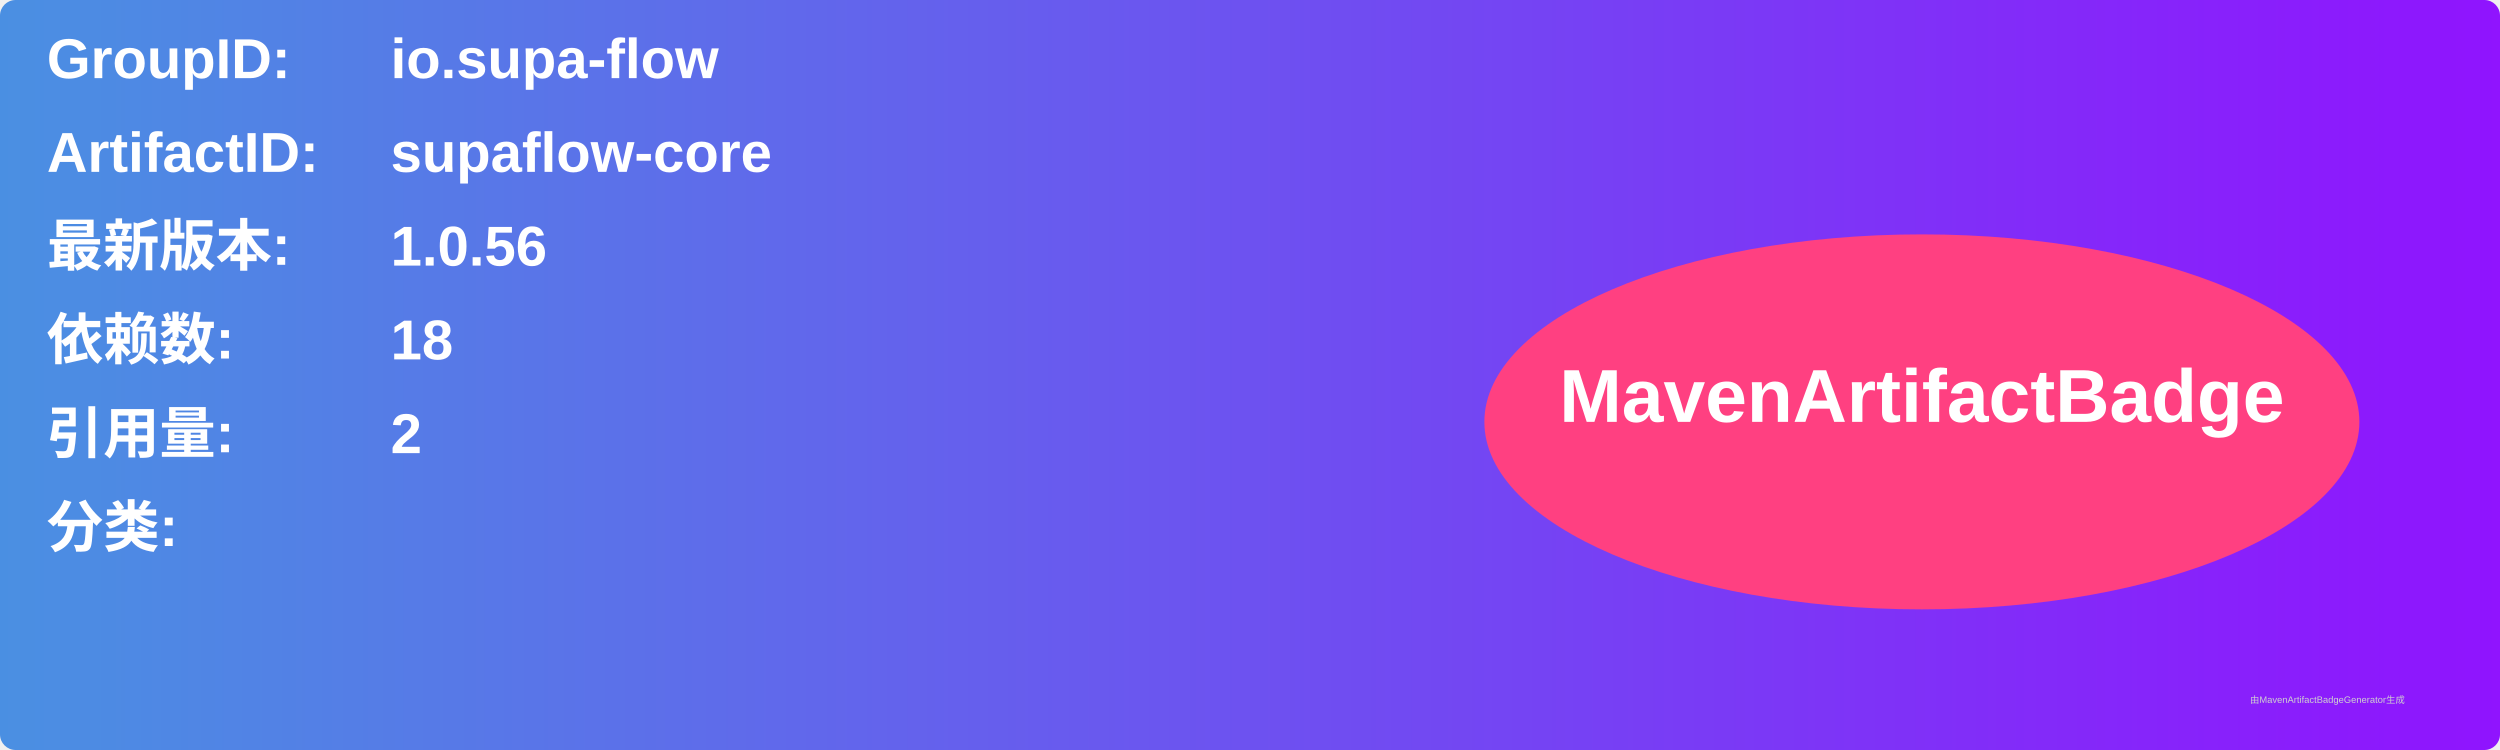
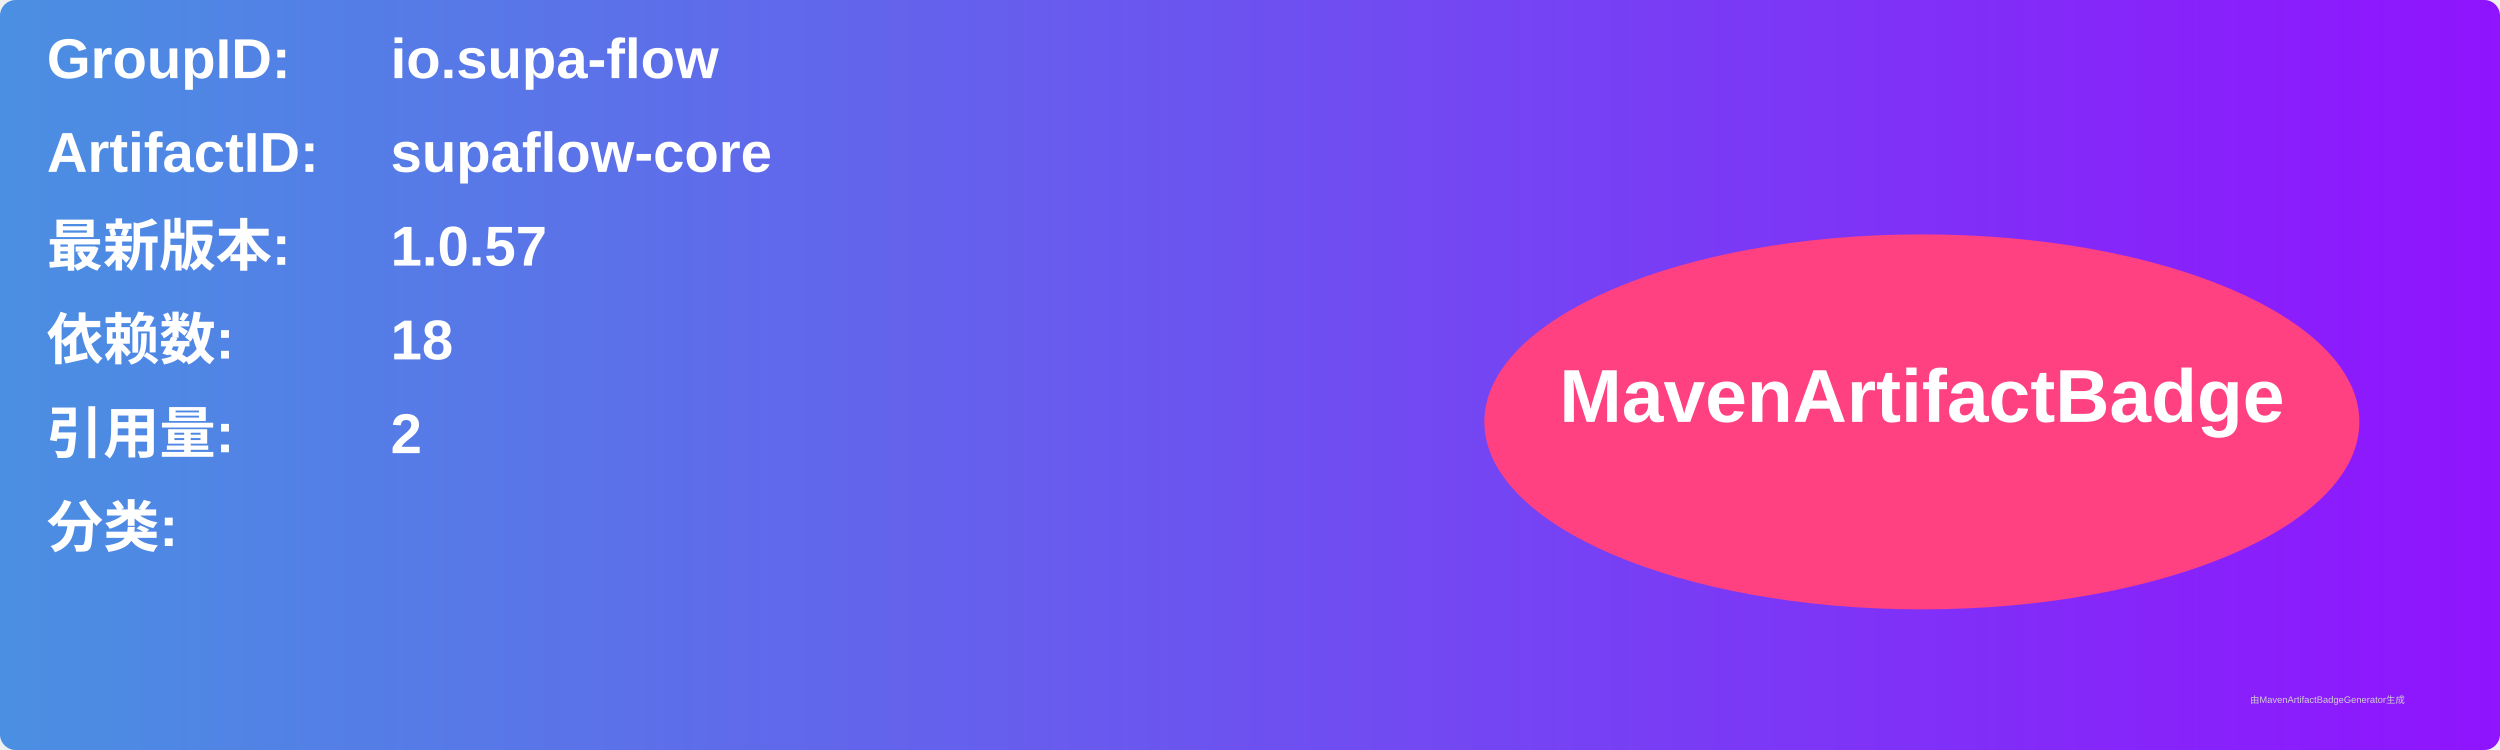
<svg xmlns="http://www.w3.org/2000/svg" width="800" height="240" viewBox="0 0 800 240">
  <linearGradient id="grad" x1="0%" y1="0%" x2="100%" y2="0%">
    <stop offset="0%" stop-color="#4a90e2" />
    <stop offset="100%" stop-color="#9013fe" />
  </linearGradient>
  <rect width="100%" height="100%" rx="5" ry="5" fill="url(#grad)" />
  <g transform="translate(15, 15)">
    <text x="0" y="10" font-family="Arial" font-size="18" fill="white" font-weight="bold" width="260">GroupID:</text>
    <text x="110" y="10" font-family="Arial" font-size="18" fill="white" font-weight="bold" width="460">io.supa-flow</text>
    <text x="0" y="40" font-family="Arial" font-size="18" fill="white" font-weight="bold" width="260">ArtifactID:</text>
    <text x="110" y="40" font-family="Arial" font-size="18" fill="white" font-weight="bold" width="460">supaflow-core</text>
    <text x="0" y="70" font-family="Arial" font-size="18" fill="white" font-weight="bold">最新版本:</text>
    <text x="110" y="70" font-family="Arial" font-size="18" fill="white" font-weight="bold">
-       <tspan font-weight="bold">1.0.56</tspan>
+       <tspan font-weight="bold">1.0.57</tspan>
    </text>
    <text x="0" y="100" font-family="Arial" font-size="18" fill="white" font-weight="bold">依赖数: </text>
    <text x="110" y="100" font-family="Arial" font-size="18" fill="white">
      <tspan font-weight="bold">18</tspan>
    </text>
    <text x="0" y="130" font-family="Arial" font-size="18" fill="white" font-weight="bold">引用量: </text>
    <text x="110" y="130" font-family="Arial" font-size="18" fill="white">
      <tspan font-weight="bold">2</tspan>
    </text>
    <text x="0" y="160" font-family="Arial" font-size="18" fill="white" font-weight="bold">分类:</text>
    <text x="10" y="190" font-family="Arial" font-size="10" fill="white">
      <tspan font-weight="bold" />
    </text>
    <ellipse cx="600" cy="120" rx="140" ry="60" fill="#ff4081" />
    <text x="600" y="120" text-anchor="middle" font-family="Arial" font-size="24" fill="white" font-weight="bold">MavenArtifactBadge</text>
  </g>
  <text x="720" y="225" font-family="Arial" font-size="3" fill="#d0d0d0">由MavenArtifactBadgeGenerator生成</text>
</svg>
